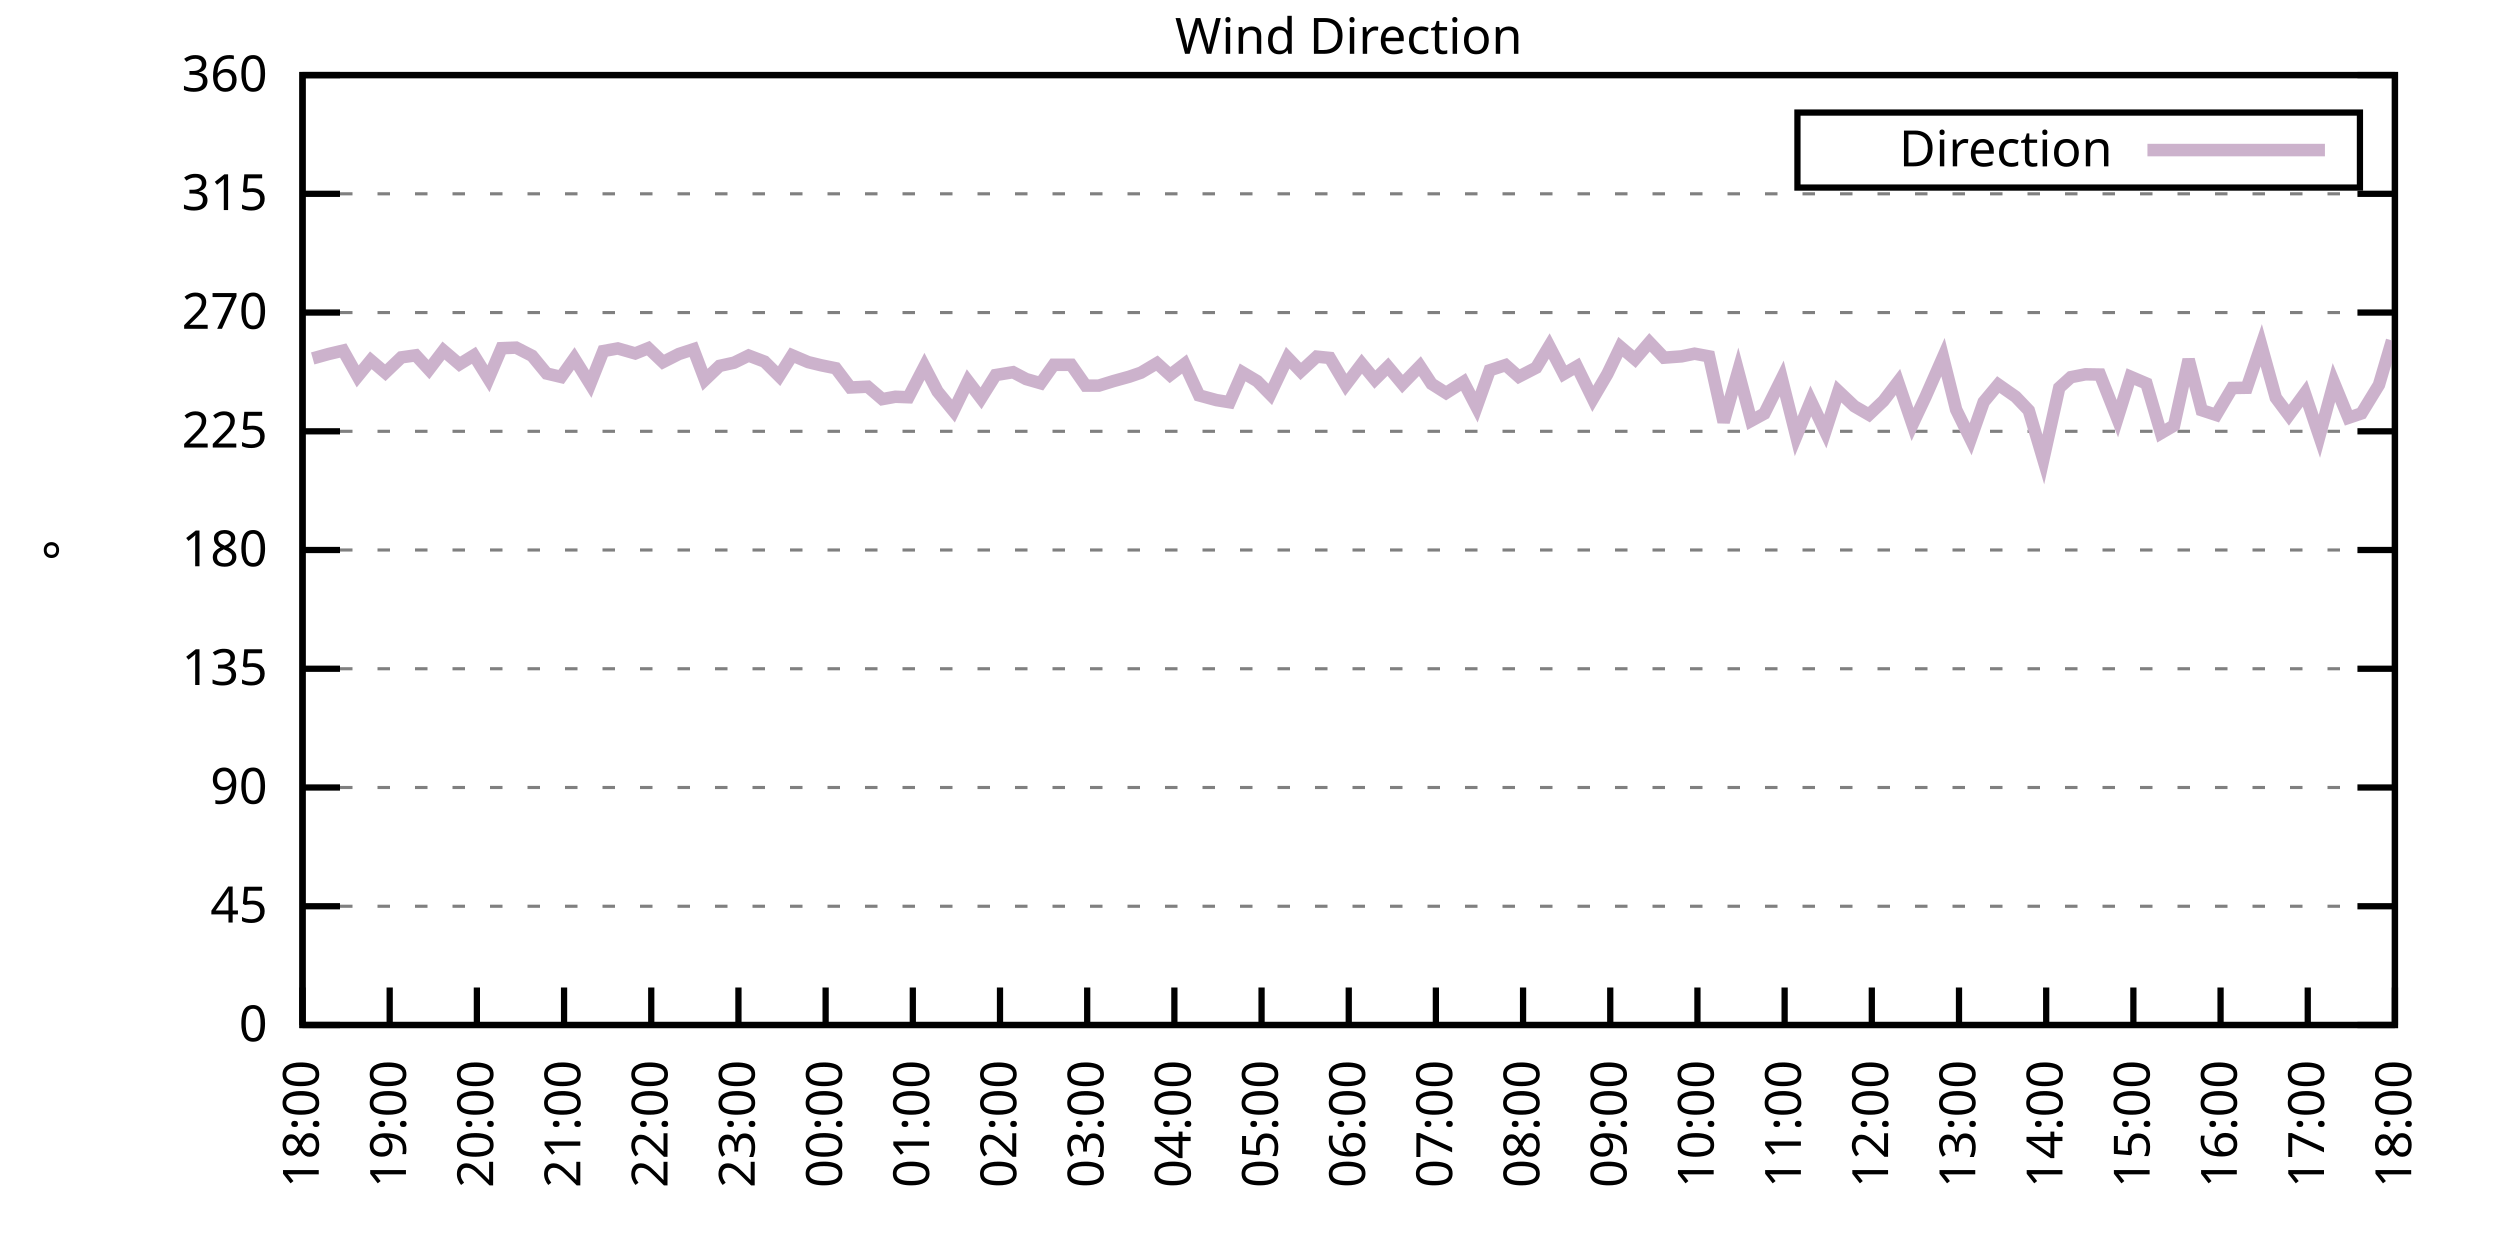
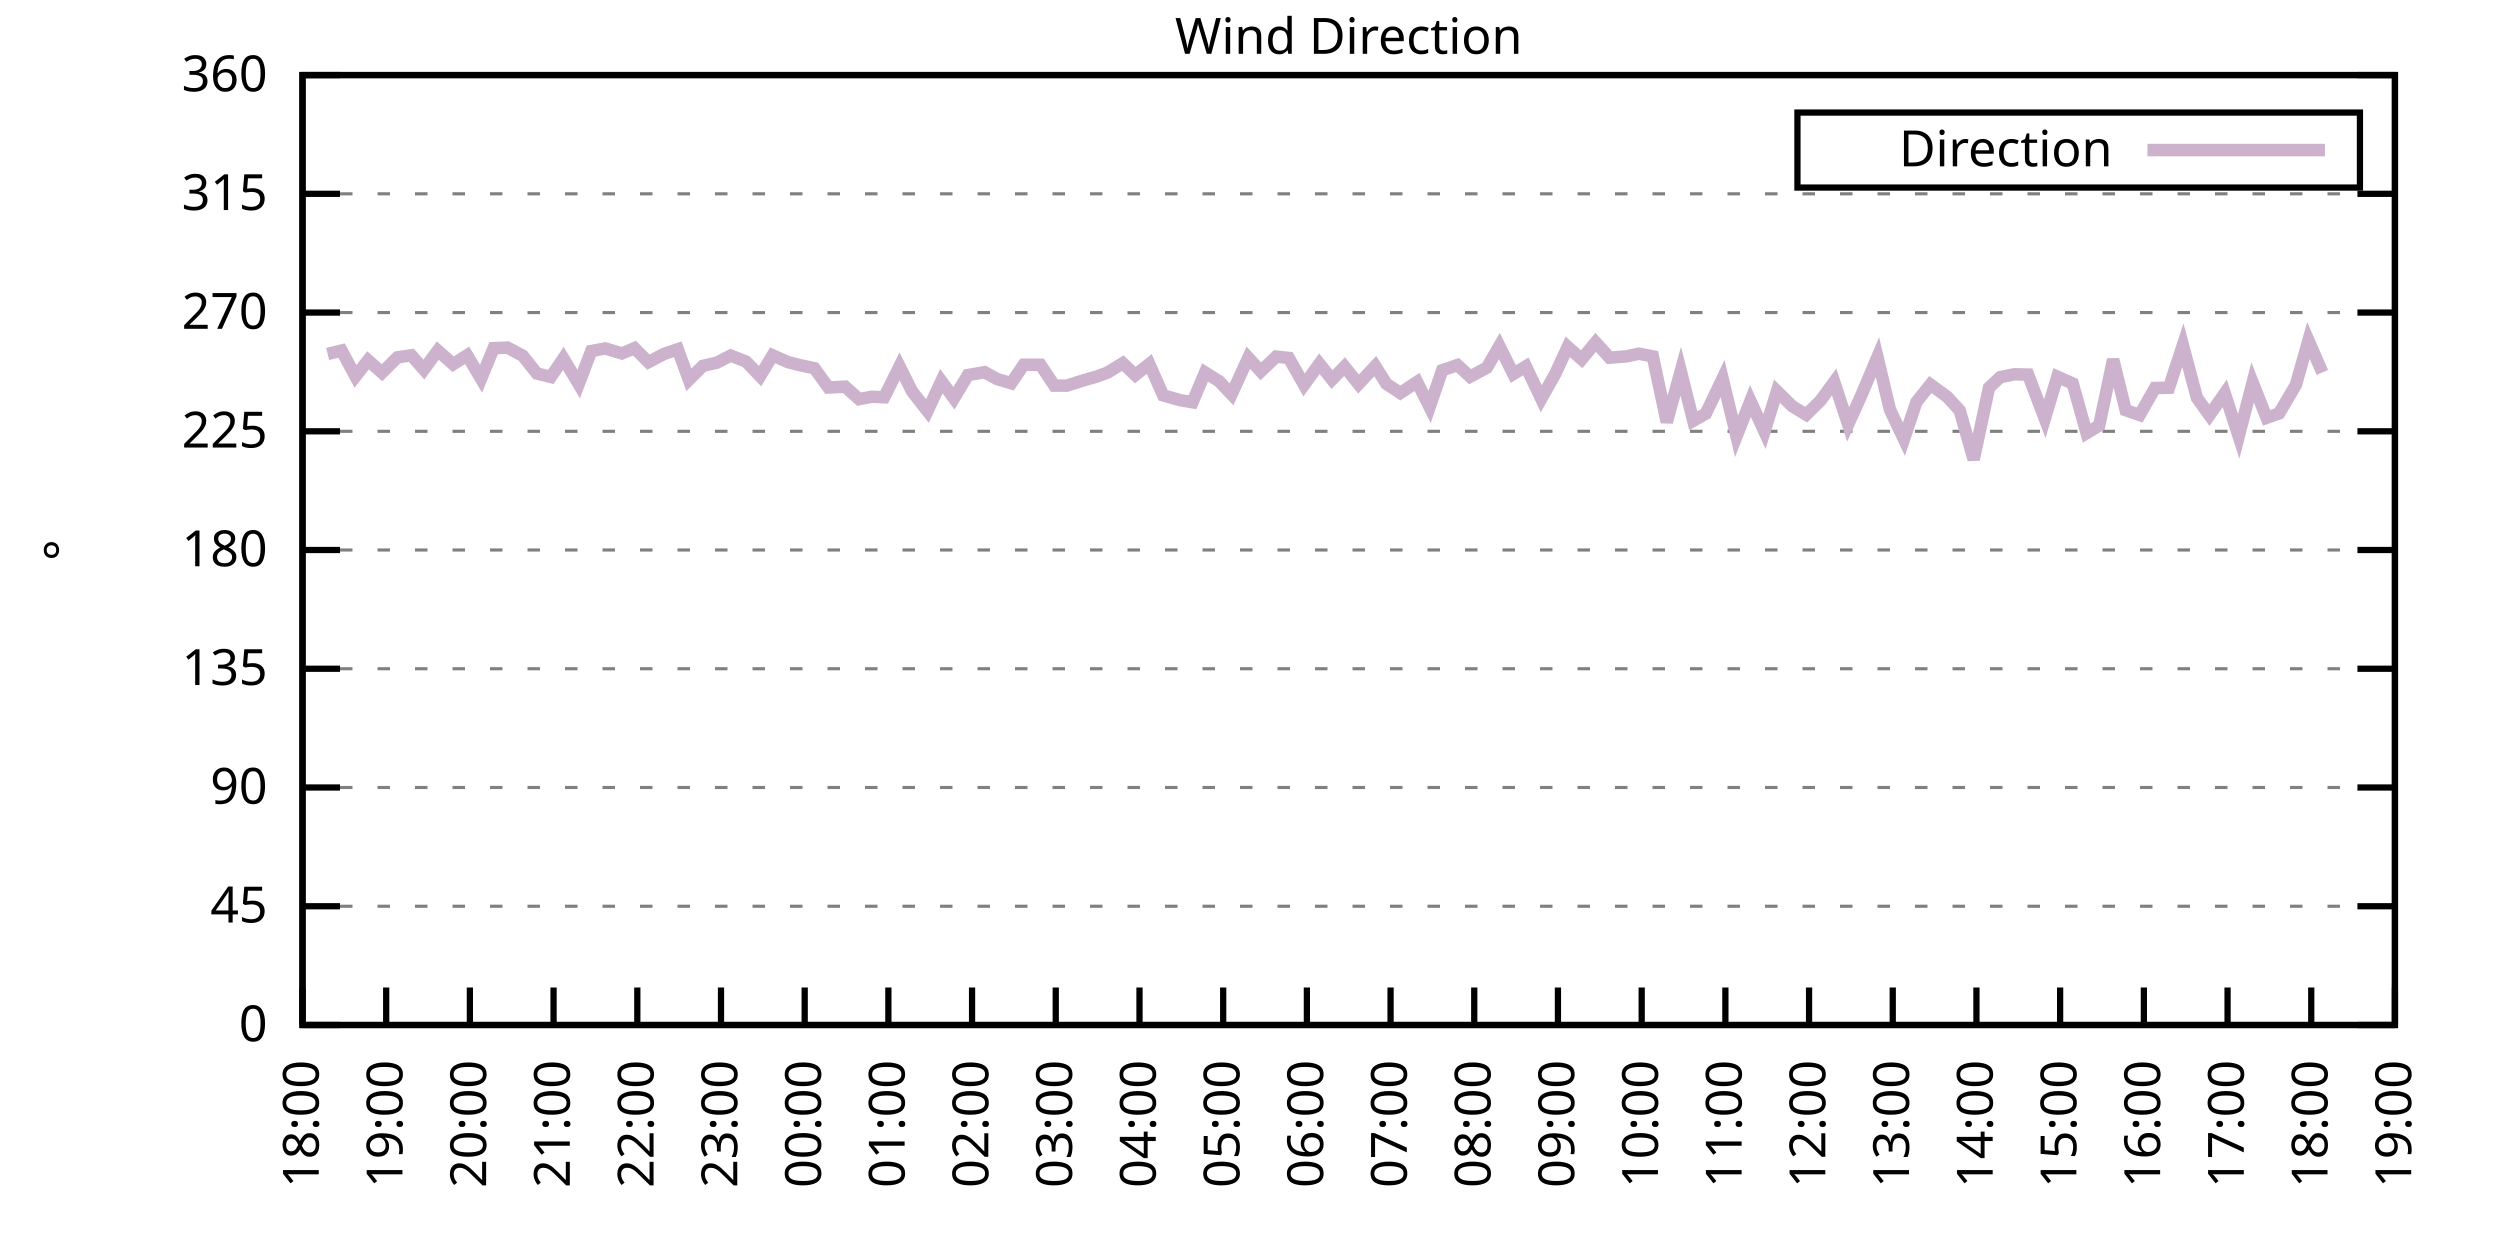
<svg xmlns="http://www.w3.org/2000/svg" xmlns:xlink="http://www.w3.org/1999/xlink" width="400" height="200" viewBox="0 0 400 200">
  <g id="gnuplot_canvas">
    <rect x="0" y="0" width="400" height="200" fill="none" />
    <defs>
      <circle id="gpDot" r="0.5" stroke-width="0.5" stroke="currentColor" />
      <path id="gpPt0" stroke-width="0.333" stroke="currentColor" d="M-1,0 h2 M0,-1 v2" />
      <path id="gpPt1" stroke-width="0.333" stroke="currentColor" d="M-1,-1 L1,1 M1,-1 L-1,1" />
      <path id="gpPt2" stroke-width="0.333" stroke="currentColor" d="M-1,0 L1,0 M0,-1 L0,1 M-1,-1 L1,1 M-1,1 L1,-1" />
      <rect id="gpPt3" stroke-width="0.333" stroke="currentColor" x="-1" y="-1" width="2" height="2" />
      <rect id="gpPt4" stroke-width="0.333" stroke="currentColor" fill="currentColor" x="-1" y="-1" width="2" height="2" />
      <circle id="gpPt5" stroke-width="0.333" stroke="currentColor" cx="0" cy="0" r="1" />
      <use xlink:href="#gpPt5" id="gpPt6" fill="currentColor" stroke="none" />
      <path id="gpPt7" stroke-width="0.333" stroke="currentColor" d="M0,-1.33 L-1.33,0.67 L1.33,0.67 z" />
      <use xlink:href="#gpPt7" id="gpPt8" fill="currentColor" stroke="none" />
      <use xlink:href="#gpPt7" id="gpPt9" stroke="currentColor" transform="rotate(180)" />
      <use xlink:href="#gpPt9" id="gpPt10" fill="currentColor" stroke="none" />
      <use xlink:href="#gpPt3" id="gpPt11" stroke="currentColor" transform="rotate(45)" />
      <use xlink:href="#gpPt11" id="gpPt12" fill="currentColor" stroke="none" />
      <path id="gpPt13" stroke-width="0.333" stroke="currentColor" d="M0,1.330 L1.265,0.411 L0.782,-1.067 L-0.782,-1.076 L-1.265,0.411 z" />
      <use xlink:href="#gpPt13" id="gpPt14" fill="currentColor" stroke="none" />
      <filter id="textbox" filterUnits="objectBoundingBox" x="0" y="0" height="1" width="1">
        <feFlood flood-color="white" flood-opacity="1" result="bgnd" />
        <feComposite in="SourceGraphic" in2="bgnd" operator="atop" />
      </filter>
      <filter id="greybox" filterUnits="objectBoundingBox" x="0" y="0" height="1" width="1">
        <feFlood flood-color="lightgrey" flood-opacity="1" result="grey" />
        <feComposite in="SourceGraphic" in2="grey" operator="atop" />
      </filter>
    </defs>
    <g fill="none" color="white" stroke="currentColor" stroke-width="1.00" stroke-linecap="butt" stroke-linejoin="miter">
</g>
    <g fill="none" color="black" stroke="currentColor" stroke-width="1.00" stroke-linecap="butt" stroke-linejoin="miter">
      <g stroke="none" shape-rendering="crispEdges">
        <polygon fill="rgb(255, 255, 255)" points="48.40,164.00 383.18,164.00 383.18,12.02 48.40,12.02 " />
      </g>
    </g>
    <g fill="none" color="black" stroke="currentColor" stroke-width="1.00" stroke-linecap="butt" stroke-linejoin="miter">
</g>
    <g fill="none" color="black" stroke="black" stroke-width="0.50" stroke-linecap="butt" stroke-linejoin="miter">
</g>
    <g fill="none" color="gray" stroke="currentColor" stroke-width="0.50" stroke-linecap="butt" stroke-linejoin="miter">
      <path stroke="gray" stroke-dasharray="2,4" class="gridline" d="M48.40,164.00 L383.19,164.00  " />
    </g>
    <g fill="none" color="gray" stroke="gray" stroke-width="1.00" stroke-linecap="butt" stroke-linejoin="miter">
</g>
    <g fill="none" color="black" stroke="currentColor" stroke-width="1.00" stroke-linecap="butt" stroke-linejoin="miter">
      <path stroke="black" d="M48.40,164.00 L54.40,164.00 M383.19,164.00 L377.19,164.00  " />
      <g transform="translate(42.80,166.60)" stroke="none" fill="black" font-family="Sans" font-size="8.00" text-anchor="end">
        <text>
          <tspan font-family="Sans"> 0</tspan>
        </text>
      </g>
    </g>
    <g fill="none" color="black" stroke="currentColor" stroke-width="1.00" stroke-linecap="butt" stroke-linejoin="miter">
</g>
    <g fill="none" color="black" stroke="black" stroke-width="0.50" stroke-linecap="butt" stroke-linejoin="miter">
</g>
    <g fill="none" color="gray" stroke="currentColor" stroke-width="0.50" stroke-linecap="butt" stroke-linejoin="miter">
      <path stroke="gray" stroke-dasharray="2,4" class="gridline" d="M48.40,145.00 L383.19,145.00  " />
    </g>
    <g fill="none" color="gray" stroke="gray" stroke-width="1.00" stroke-linecap="butt" stroke-linejoin="miter">
</g>
    <g fill="none" color="black" stroke="currentColor" stroke-width="1.00" stroke-linecap="butt" stroke-linejoin="miter">
      <path stroke="black" d="M48.40,145.00 L54.40,145.00 M383.19,145.00 L377.19,145.00  " />
      <g transform="translate(42.80,147.60)" stroke="none" fill="black" font-family="Sans" font-size="8.00" text-anchor="end">
        <text>
          <tspan font-family="Sans"> 45</tspan>
        </text>
      </g>
    </g>
    <g fill="none" color="black" stroke="currentColor" stroke-width="1.00" stroke-linecap="butt" stroke-linejoin="miter">
</g>
    <g fill="none" color="black" stroke="black" stroke-width="0.50" stroke-linecap="butt" stroke-linejoin="miter">
</g>
    <g fill="none" color="gray" stroke="currentColor" stroke-width="0.50" stroke-linecap="butt" stroke-linejoin="miter">
      <path stroke="gray" stroke-dasharray="2,4" class="gridline" d="M48.40,126.00 L383.19,126.00  " />
    </g>
    <g fill="none" color="gray" stroke="gray" stroke-width="1.00" stroke-linecap="butt" stroke-linejoin="miter">
</g>
    <g fill="none" color="black" stroke="currentColor" stroke-width="1.00" stroke-linecap="butt" stroke-linejoin="miter">
      <path stroke="black" d="M48.40,126.00 L54.40,126.00 M383.19,126.00 L377.19,126.00  " />
      <g transform="translate(42.80,128.60)" stroke="none" fill="black" font-family="Sans" font-size="8.00" text-anchor="end">
        <text>
          <tspan font-family="Sans"> 90</tspan>
        </text>
      </g>
    </g>
    <g fill="none" color="black" stroke="currentColor" stroke-width="1.00" stroke-linecap="butt" stroke-linejoin="miter">
</g>
    <g fill="none" color="black" stroke="black" stroke-width="0.50" stroke-linecap="butt" stroke-linejoin="miter">
</g>
    <g fill="none" color="gray" stroke="currentColor" stroke-width="0.50" stroke-linecap="butt" stroke-linejoin="miter">
      <path stroke="gray" stroke-dasharray="2,4" class="gridline" d="M48.40,107.00 L383.19,107.00  " />
    </g>
    <g fill="none" color="gray" stroke="gray" stroke-width="1.00" stroke-linecap="butt" stroke-linejoin="miter">
</g>
    <g fill="none" color="black" stroke="currentColor" stroke-width="1.00" stroke-linecap="butt" stroke-linejoin="miter">
      <path stroke="black" d="M48.40,107.00 L54.40,107.00 M383.19,107.00 L377.19,107.00  " />
      <g transform="translate(42.80,109.60)" stroke="none" fill="black" font-family="Sans" font-size="8.00" text-anchor="end">
        <text>
          <tspan font-family="Sans"> 135</tspan>
        </text>
      </g>
    </g>
    <g fill="none" color="black" stroke="currentColor" stroke-width="1.00" stroke-linecap="butt" stroke-linejoin="miter">
</g>
    <g fill="none" color="black" stroke="black" stroke-width="0.50" stroke-linecap="butt" stroke-linejoin="miter">
</g>
    <g fill="none" color="gray" stroke="currentColor" stroke-width="0.50" stroke-linecap="butt" stroke-linejoin="miter">
      <path stroke="gray" stroke-dasharray="2,4" class="gridline" d="M48.40,88.00 L383.19,88.00  " />
    </g>
    <g fill="none" color="gray" stroke="gray" stroke-width="1.00" stroke-linecap="butt" stroke-linejoin="miter">
</g>
    <g fill="none" color="black" stroke="currentColor" stroke-width="1.00" stroke-linecap="butt" stroke-linejoin="miter">
      <path stroke="black" d="M48.40,88.00 L54.40,88.00 M383.19,88.00 L377.19,88.00  " />
      <g transform="translate(42.80,90.60)" stroke="none" fill="black" font-family="Sans" font-size="8.00" text-anchor="end">
        <text>
          <tspan font-family="Sans"> 180</tspan>
        </text>
      </g>
    </g>
    <g fill="none" color="black" stroke="currentColor" stroke-width="1.00" stroke-linecap="butt" stroke-linejoin="miter">
</g>
    <g fill="none" color="black" stroke="black" stroke-width="0.50" stroke-linecap="butt" stroke-linejoin="miter">
</g>
    <g fill="none" color="gray" stroke="currentColor" stroke-width="0.50" stroke-linecap="butt" stroke-linejoin="miter">
      <path stroke="gray" stroke-dasharray="2,4" class="gridline" d="M48.40,69.01 L383.19,69.01  " />
    </g>
    <g fill="none" color="gray" stroke="gray" stroke-width="1.00" stroke-linecap="butt" stroke-linejoin="miter">
</g>
    <g fill="none" color="black" stroke="currentColor" stroke-width="1.00" stroke-linecap="butt" stroke-linejoin="miter">
      <path stroke="black" d="M48.40,69.01 L54.40,69.01 M383.19,69.01 L377.19,69.01  " />
      <g transform="translate(42.80,71.61)" stroke="none" fill="black" font-family="Sans" font-size="8.00" text-anchor="end">
        <text>
          <tspan font-family="Sans"> 225</tspan>
        </text>
      </g>
    </g>
    <g fill="none" color="black" stroke="currentColor" stroke-width="1.00" stroke-linecap="butt" stroke-linejoin="miter">
</g>
    <g fill="none" color="black" stroke="black" stroke-width="0.50" stroke-linecap="butt" stroke-linejoin="miter">
</g>
    <g fill="none" color="gray" stroke="currentColor" stroke-width="0.50" stroke-linecap="butt" stroke-linejoin="miter">
      <path stroke="gray" stroke-dasharray="2,4" class="gridline" d="M48.40,50.01 L383.19,50.01  " />
    </g>
    <g fill="none" color="gray" stroke="gray" stroke-width="1.00" stroke-linecap="butt" stroke-linejoin="miter">
</g>
    <g fill="none" color="black" stroke="currentColor" stroke-width="1.00" stroke-linecap="butt" stroke-linejoin="miter">
      <path stroke="black" d="M48.40,50.01 L54.40,50.01 M383.19,50.01 L377.19,50.01  " />
      <g transform="translate(42.80,52.61)" stroke="none" fill="black" font-family="Sans" font-size="8.00" text-anchor="end">
        <text>
          <tspan font-family="Sans"> 270</tspan>
        </text>
      </g>
    </g>
    <g fill="none" color="black" stroke="currentColor" stroke-width="1.00" stroke-linecap="butt" stroke-linejoin="miter">
</g>
    <g fill="none" color="black" stroke="black" stroke-width="0.50" stroke-linecap="butt" stroke-linejoin="miter">
</g>
    <g fill="none" color="gray" stroke="currentColor" stroke-width="0.50" stroke-linecap="butt" stroke-linejoin="miter">
      <path stroke="gray" stroke-dasharray="2,4" class="gridline" d="M48.40,31.01 L383.19,31.01  " />
    </g>
    <g fill="none" color="gray" stroke="gray" stroke-width="1.00" stroke-linecap="butt" stroke-linejoin="miter">
</g>
    <g fill="none" color="black" stroke="currentColor" stroke-width="1.00" stroke-linecap="butt" stroke-linejoin="miter">
      <path stroke="black" d="M48.40,31.01 L54.40,31.01 M383.19,31.01 L377.19,31.01  " />
      <g transform="translate(42.80,33.61)" stroke="none" fill="black" font-family="Sans" font-size="8.00" text-anchor="end">
        <text>
          <tspan font-family="Sans"> 315</tspan>
        </text>
      </g>
    </g>
    <g fill="none" color="black" stroke="currentColor" stroke-width="1.00" stroke-linecap="butt" stroke-linejoin="miter">
</g>
    <g fill="none" color="black" stroke="black" stroke-width="0.50" stroke-linecap="butt" stroke-linejoin="miter">
</g>
    <g fill="none" color="gray" stroke="currentColor" stroke-width="0.50" stroke-linecap="butt" stroke-linejoin="miter">
      <path stroke="gray" stroke-dasharray="2,4" class="gridline" d="M48.40,12.01 L383.19,12.01  " />
    </g>
    <g fill="none" color="gray" stroke="gray" stroke-width="1.00" stroke-linecap="butt" stroke-linejoin="miter">
</g>
    <g fill="none" color="black" stroke="currentColor" stroke-width="1.00" stroke-linecap="butt" stroke-linejoin="miter">
      <path stroke="black" d="M48.40,12.01 L54.40,12.01 M383.19,12.01 L377.19,12.01  " />
      <g transform="translate(42.80,14.61)" stroke="none" fill="black" font-family="Sans" font-size="8.00" text-anchor="end">
        <text>
          <tspan font-family="Sans"> 360</tspan>
        </text>
      </g>
    </g>
    <g fill="none" color="black" stroke="currentColor" stroke-width="1.00" stroke-linecap="butt" stroke-linejoin="miter">
      <path stroke="black" d="M48.40,164.00 L48.40,158.00  " />
      <g transform="translate(51.00,169.60) rotate(270.00)" stroke="none" fill="black" font-family="Sans" font-size="8.00" text-anchor="end">
        <text>
          <tspan font-family="Sans">18:00</tspan>
        </text>
      </g>
    </g>
    <g fill="none" color="black" stroke="currentColor" stroke-width="1.00" stroke-linecap="butt" stroke-linejoin="miter">
-       <path stroke="black" d="M62.35,164.00 L62.35,158.00  " />
-       <g transform="translate(64.95,169.60) rotate(270.00)" stroke="none" fill="black" font-family="Sans" font-size="8.00" text-anchor="end">
+       <path stroke="black" d="M61.79,164.00 L61.79,158.00  " />
+       <g transform="translate(64.39,169.60) rotate(270.00)" stroke="none" fill="black" font-family="Sans" font-size="8.00" text-anchor="end">
        <text>
          <tspan font-family="Sans">19:00</tspan>
        </text>
      </g>
    </g>
    <g fill="none" color="black" stroke="currentColor" stroke-width="1.00" stroke-linecap="butt" stroke-linejoin="miter">
-       <path stroke="black" d="M76.30,164.00 L76.30,158.00  " />
-       <g transform="translate(78.90,169.60) rotate(270.00)" stroke="none" fill="black" font-family="Sans" font-size="8.00" text-anchor="end">
+       <path stroke="black" d="M75.18,164.00 L75.18,158.00  " />
+       <g transform="translate(77.78,169.60) rotate(270.00)" stroke="none" fill="black" font-family="Sans" font-size="8.00" text-anchor="end">
        <text>
          <tspan font-family="Sans">20:00</tspan>
        </text>
      </g>
    </g>
    <g fill="none" color="black" stroke="currentColor" stroke-width="1.00" stroke-linecap="butt" stroke-linejoin="miter">
-       <path stroke="black" d="M90.25,164.00 L90.25,158.00  " />
-       <g transform="translate(92.85,169.60) rotate(270.00)" stroke="none" fill="black" font-family="Sans" font-size="8.00" text-anchor="end">
+       <path stroke="black" d="M88.57,164.00 L88.57,158.00  " />
+       <g transform="translate(91.17,169.60) rotate(270.00)" stroke="none" fill="black" font-family="Sans" font-size="8.00" text-anchor="end">
        <text>
          <tspan font-family="Sans">21:00</tspan>
        </text>
      </g>
    </g>
    <g fill="none" color="black" stroke="currentColor" stroke-width="1.00" stroke-linecap="butt" stroke-linejoin="miter">
-       <path stroke="black" d="M104.20,164.00 L104.20,158.00  " />
-       <g transform="translate(106.80,169.60) rotate(270.00)" stroke="none" fill="black" font-family="Sans" font-size="8.00" text-anchor="end">
+       <path stroke="black" d="M101.97,164.00 L101.97,158.00  " />
+       <g transform="translate(104.57,169.60) rotate(270.00)" stroke="none" fill="black" font-family="Sans" font-size="8.00" text-anchor="end">
        <text>
          <tspan font-family="Sans">22:00</tspan>
        </text>
      </g>
    </g>
    <g fill="none" color="black" stroke="currentColor" stroke-width="1.00" stroke-linecap="butt" stroke-linejoin="miter">
-       <path stroke="black" d="M118.15,164.00 L118.15,158.00  " />
-       <g transform="translate(120.75,169.60) rotate(270.00)" stroke="none" fill="black" font-family="Sans" font-size="8.00" text-anchor="end">
+       <path stroke="black" d="M115.36,164.00 L115.36,158.00  " />
+       <g transform="translate(117.96,169.60) rotate(270.00)" stroke="none" fill="black" font-family="Sans" font-size="8.00" text-anchor="end">
        <text>
          <tspan font-family="Sans">23:00</tspan>
        </text>
      </g>
    </g>
    <g fill="none" color="black" stroke="currentColor" stroke-width="1.00" stroke-linecap="butt" stroke-linejoin="miter">
-       <path stroke="black" d="M132.10,164.00 L132.10,158.00  " />
-       <g transform="translate(134.70,169.60) rotate(270.00)" stroke="none" fill="black" font-family="Sans" font-size="8.00" text-anchor="end">
+       <path stroke="black" d="M128.75,164.00 L128.75,158.00  " />
+       <g transform="translate(131.35,169.60) rotate(270.00)" stroke="none" fill="black" font-family="Sans" font-size="8.00" text-anchor="end">
        <text>
          <tspan font-family="Sans">00:00</tspan>
        </text>
      </g>
    </g>
    <g fill="none" color="black" stroke="currentColor" stroke-width="1.00" stroke-linecap="butt" stroke-linejoin="miter">
-       <path stroke="black" d="M146.05,164.00 L146.05,158.00  " />
-       <g transform="translate(148.65,169.60) rotate(270.00)" stroke="none" fill="black" font-family="Sans" font-size="8.00" text-anchor="end">
+       <path stroke="black" d="M142.14,164.00 L142.14,158.00  " />
+       <g transform="translate(144.74,169.60) rotate(270.00)" stroke="none" fill="black" font-family="Sans" font-size="8.00" text-anchor="end">
        <text>
          <tspan font-family="Sans">01:00</tspan>
        </text>
      </g>
    </g>
    <g fill="none" color="black" stroke="currentColor" stroke-width="1.00" stroke-linecap="butt" stroke-linejoin="miter">
-       <path stroke="black" d="M160.00,164.00 L160.00,158.00  " />
-       <g transform="translate(162.60,169.60) rotate(270.00)" stroke="none" fill="black" font-family="Sans" font-size="8.00" text-anchor="end">
+       <path stroke="black" d="M155.53,164.00 L155.53,158.00  " />
+       <g transform="translate(158.13,169.60) rotate(270.00)" stroke="none" fill="black" font-family="Sans" font-size="8.00" text-anchor="end">
        <text>
          <tspan font-family="Sans">02:00</tspan>
        </text>
      </g>
    </g>
    <g fill="none" color="black" stroke="currentColor" stroke-width="1.00" stroke-linecap="butt" stroke-linejoin="miter">
-       <path stroke="black" d="M173.95,164.00 L173.95,158.00  " />
-       <g transform="translate(176.55,169.60) rotate(270.00)" stroke="none" fill="black" font-family="Sans" font-size="8.00" text-anchor="end">
+       <path stroke="black" d="M168.92,164.00 L168.92,158.00  " />
+       <g transform="translate(171.52,169.60) rotate(270.00)" stroke="none" fill="black" font-family="Sans" font-size="8.00" text-anchor="end">
        <text>
          <tspan font-family="Sans">03:00</tspan>
        </text>
      </g>
    </g>
    <g fill="none" color="black" stroke="currentColor" stroke-width="1.00" stroke-linecap="butt" stroke-linejoin="miter">
-       <path stroke="black" d="M187.90,164.00 L187.90,158.00  " />
-       <g transform="translate(190.50,169.60) rotate(270.00)" stroke="none" fill="black" font-family="Sans" font-size="8.00" text-anchor="end">
+       <path stroke="black" d="M182.32,164.00 L182.32,158.00  " />
+       <g transform="translate(184.92,169.60) rotate(270.00)" stroke="none" fill="black" font-family="Sans" font-size="8.00" text-anchor="end">
        <text>
          <tspan font-family="Sans">04:00</tspan>
        </text>
      </g>
    </g>
    <g fill="none" color="black" stroke="currentColor" stroke-width="1.00" stroke-linecap="butt" stroke-linejoin="miter">
-       <path stroke="black" d="M201.85,164.00 L201.85,158.00  " />
-       <g transform="translate(204.45,169.60) rotate(270.00)" stroke="none" fill="black" font-family="Sans" font-size="8.00" text-anchor="end">
+       <path stroke="black" d="M195.71,164.00 L195.71,158.00  " />
+       <g transform="translate(198.31,169.60) rotate(270.00)" stroke="none" fill="black" font-family="Sans" font-size="8.00" text-anchor="end">
        <text>
          <tspan font-family="Sans">05:00</tspan>
        </text>
      </g>
    </g>
    <g fill="none" color="black" stroke="currentColor" stroke-width="1.00" stroke-linecap="butt" stroke-linejoin="miter">
-       <path stroke="black" d="M215.80,164.00 L215.80,158.00  " />
-       <g transform="translate(218.40,169.60) rotate(270.00)" stroke="none" fill="black" font-family="Sans" font-size="8.00" text-anchor="end">
+       <path stroke="black" d="M209.10,164.00 L209.10,158.00  " />
+       <g transform="translate(211.70,169.60) rotate(270.00)" stroke="none" fill="black" font-family="Sans" font-size="8.00" text-anchor="end">
        <text>
          <tspan font-family="Sans">06:00</tspan>
        </text>
      </g>
    </g>
    <g fill="none" color="black" stroke="currentColor" stroke-width="1.00" stroke-linecap="butt" stroke-linejoin="miter">
-       <path stroke="black" d="M229.74,164.00 L229.74,158.00  " />
-       <g transform="translate(232.34,169.60) rotate(270.00)" stroke="none" fill="black" font-family="Sans" font-size="8.00" text-anchor="end">
+       <path stroke="black" d="M222.49,164.00 L222.49,158.00  " />
+       <g transform="translate(225.09,169.60) rotate(270.00)" stroke="none" fill="black" font-family="Sans" font-size="8.00" text-anchor="end">
        <text>
          <tspan font-family="Sans">07:00</tspan>
        </text>
      </g>
    </g>
    <g fill="none" color="black" stroke="currentColor" stroke-width="1.00" stroke-linecap="butt" stroke-linejoin="miter">
-       <path stroke="black" d="M243.69,164.00 L243.69,158.00  " />
-       <g transform="translate(246.29,169.60) rotate(270.00)" stroke="none" fill="black" font-family="Sans" font-size="8.00" text-anchor="end">
+       <path stroke="black" d="M235.88,164.00 L235.88,158.00  " />
+       <g transform="translate(238.48,169.60) rotate(270.00)" stroke="none" fill="black" font-family="Sans" font-size="8.00" text-anchor="end">
        <text>
          <tspan font-family="Sans">08:00</tspan>
        </text>
      </g>
    </g>
    <g fill="none" color="black" stroke="currentColor" stroke-width="1.00" stroke-linecap="butt" stroke-linejoin="miter">
-       <path stroke="black" d="M257.64,164.00 L257.64,158.00  " />
-       <g transform="translate(260.24,169.60) rotate(270.00)" stroke="none" fill="black" font-family="Sans" font-size="8.00" text-anchor="end">
+       <path stroke="black" d="M249.27,164.00 L249.27,158.00  " />
+       <g transform="translate(251.87,169.60) rotate(270.00)" stroke="none" fill="black" font-family="Sans" font-size="8.00" text-anchor="end">
        <text>
          <tspan font-family="Sans">09:00</tspan>
        </text>
      </g>
    </g>
    <g fill="none" color="black" stroke="currentColor" stroke-width="1.00" stroke-linecap="butt" stroke-linejoin="miter">
-       <path stroke="black" d="M271.59,164.00 L271.59,158.00  " />
-       <g transform="translate(274.19,169.60) rotate(270.00)" stroke="none" fill="black" font-family="Sans" font-size="8.00" text-anchor="end">
+       <path stroke="black" d="M262.67,164.00 L262.67,158.00  " />
+       <g transform="translate(265.27,169.60) rotate(270.00)" stroke="none" fill="black" font-family="Sans" font-size="8.00" text-anchor="end">
        <text>
          <tspan font-family="Sans">10:00</tspan>
        </text>
      </g>
    </g>
    <g fill="none" color="black" stroke="currentColor" stroke-width="1.00" stroke-linecap="butt" stroke-linejoin="miter">
-       <path stroke="black" d="M285.54,164.00 L285.54,158.00  " />
-       <g transform="translate(288.14,169.60) rotate(270.00)" stroke="none" fill="black" font-family="Sans" font-size="8.00" text-anchor="end">
+       <path stroke="black" d="M276.06,164.00 L276.06,158.00  " />
+       <g transform="translate(278.66,169.60) rotate(270.00)" stroke="none" fill="black" font-family="Sans" font-size="8.00" text-anchor="end">
        <text>
          <tspan font-family="Sans">11:00</tspan>
        </text>
      </g>
    </g>
    <g fill="none" color="black" stroke="currentColor" stroke-width="1.00" stroke-linecap="butt" stroke-linejoin="miter">
-       <path stroke="black" d="M299.49,164.00 L299.49,158.00  " />
-       <g transform="translate(302.09,169.60) rotate(270.00)" stroke="none" fill="black" font-family="Sans" font-size="8.00" text-anchor="end">
+       <path stroke="black" d="M289.45,164.00 L289.45,158.00  " />
+       <g transform="translate(292.05,169.60) rotate(270.00)" stroke="none" fill="black" font-family="Sans" font-size="8.00" text-anchor="end">
        <text>
          <tspan font-family="Sans">12:00</tspan>
        </text>
      </g>
    </g>
    <g fill="none" color="black" stroke="currentColor" stroke-width="1.00" stroke-linecap="butt" stroke-linejoin="miter">
-       <path stroke="black" d="M313.44,164.00 L313.44,158.00  " />
-       <g transform="translate(316.04,169.60) rotate(270.00)" stroke="none" fill="black" font-family="Sans" font-size="8.00" text-anchor="end">
+       <path stroke="black" d="M302.84,164.00 L302.84,158.00  " />
+       <g transform="translate(305.44,169.60) rotate(270.00)" stroke="none" fill="black" font-family="Sans" font-size="8.00" text-anchor="end">
        <text>
          <tspan font-family="Sans">13:00</tspan>
        </text>
      </g>
    </g>
    <g fill="none" color="black" stroke="currentColor" stroke-width="1.00" stroke-linecap="butt" stroke-linejoin="miter">
-       <path stroke="black" d="M327.39,164.00 L327.39,158.00  " />
-       <g transform="translate(329.99,169.60) rotate(270.00)" stroke="none" fill="black" font-family="Sans" font-size="8.00" text-anchor="end">
+       <path stroke="black" d="M316.23,164.00 L316.23,158.00  " />
+       <g transform="translate(318.83,169.60) rotate(270.00)" stroke="none" fill="black" font-family="Sans" font-size="8.00" text-anchor="end">
        <text>
          <tspan font-family="Sans">14:00</tspan>
        </text>
      </g>
    </g>
    <g fill="none" color="black" stroke="currentColor" stroke-width="1.00" stroke-linecap="butt" stroke-linejoin="miter">
-       <path stroke="black" d="M341.34,164.00 L341.34,158.00  " />
-       <g transform="translate(343.94,169.60) rotate(270.00)" stroke="none" fill="black" font-family="Sans" font-size="8.00" text-anchor="end">
+       <path stroke="black" d="M329.62,164.00 L329.62,158.00  " />
+       <g transform="translate(332.22,169.60) rotate(270.00)" stroke="none" fill="black" font-family="Sans" font-size="8.00" text-anchor="end">
        <text>
          <tspan font-family="Sans">15:00</tspan>
        </text>
      </g>
    </g>
    <g fill="none" color="black" stroke="currentColor" stroke-width="1.00" stroke-linecap="butt" stroke-linejoin="miter">
-       <path stroke="black" d="M355.29,164.00 L355.29,158.00  " />
-       <g transform="translate(357.89,169.60) rotate(270.00)" stroke="none" fill="black" font-family="Sans" font-size="8.00" text-anchor="end">
+       <path stroke="black" d="M343.02,164.00 L343.02,158.00  " />
+       <g transform="translate(345.62,169.60) rotate(270.00)" stroke="none" fill="black" font-family="Sans" font-size="8.00" text-anchor="end">
        <text>
          <tspan font-family="Sans">16:00</tspan>
        </text>
      </g>
    </g>
    <g fill="none" color="black" stroke="currentColor" stroke-width="1.00" stroke-linecap="butt" stroke-linejoin="miter">
-       <path stroke="black" d="M369.24,164.00 L369.24,158.00  " />
-       <g transform="translate(371.84,169.60) rotate(270.00)" stroke="none" fill="black" font-family="Sans" font-size="8.00" text-anchor="end">
+       <path stroke="black" d="M356.41,164.00 L356.41,158.00  " />
+       <g transform="translate(359.01,169.60) rotate(270.00)" stroke="none" fill="black" font-family="Sans" font-size="8.00" text-anchor="end">
        <text>
          <tspan font-family="Sans">17:00</tspan>
+         </text>
+       </g>
+     </g>
+     <g fill="none" color="black" stroke="currentColor" stroke-width="1.00" stroke-linecap="butt" stroke-linejoin="miter">
+       <path stroke="black" d="M369.80,164.00 L369.80,158.00  " />
+       <g transform="translate(372.40,169.60) rotate(270.00)" stroke="none" fill="black" font-family="Sans" font-size="8.00" text-anchor="end">
+         <text>
+           <tspan font-family="Sans">18:00</tspan>
        </text>
      </g>
    </g>
    <g fill="none" color="black" stroke="currentColor" stroke-width="1.00" stroke-linecap="butt" stroke-linejoin="miter">
      <path stroke="black" d="M383.19,164.00 L383.19,158.00  " />
      <g transform="translate(385.79,169.60) rotate(270.00)" stroke="none" fill="black" font-family="Sans" font-size="8.00" text-anchor="end">
        <text>
-           <tspan font-family="Sans">18:00</tspan>
+           <tspan font-family="Sans">19:00</tspan>
        </text>
      </g>
    </g>
    <g fill="none" color="black" stroke="currentColor" stroke-width="1.00" stroke-linecap="butt" stroke-linejoin="miter">
</g>
    <g fill="none" color="black" stroke="currentColor" stroke-width="1.00" stroke-linecap="butt" stroke-linejoin="miter">
      <path stroke="black" d="M48.40,12.01 L48.40,164.00 L383.19,164.00 L383.19,12.01 L48.40,12.01 Z  " />
    </g>
    <g fill="none" color="black" stroke="currentColor" stroke-width="1.00" stroke-linecap="butt" stroke-linejoin="miter">
</g>
    <g fill="none" color="black" stroke="currentColor" stroke-width="1.00" stroke-linecap="butt" stroke-linejoin="miter">
      <path stroke="black" d="M287.59,30.01 L287.59,18.01 L377.59,18.01 L377.59,30.01 L287.59,30.01 Z  " />
    </g>
    <g id="Wind_direction_plot_1">
      <g fill="none" color="white" stroke="black" stroke-width="2.00" stroke-linecap="butt" stroke-linejoin="miter">
</g>
      <g fill="none" color="black" stroke="currentColor" stroke-width="2.00" stroke-linecap="butt" stroke-linejoin="miter">
        <g transform="translate(337.99,26.61)" stroke="none" fill="black" font-family="Sans" font-size="8.00" text-anchor="end">
          <text>
            <tspan font-family="Sans">Direction</tspan>
          </text>
        </g>
      </g>
      <g fill="none" color="black" stroke="currentColor" stroke-width="2.00" stroke-linecap="butt" stroke-linejoin="miter">
-         <path stroke="rgb(204, 178, 204)" d="M343.59,24.01 L371.99,24.01 M50.03,57.35 L52.58,56.64 L54.91,56.09 L57.23,60.22 L59.33,57.65 L61.65,59.63   L64.21,57.18 L66.53,56.85 L68.63,59.13 L70.95,56.09 L73.51,58.28 L75.83,56.85 L78.16,60.60 L80.25,55.71   L82.58,55.62 L85.13,56.93 L87.46,59.76 L89.78,60.31 L91.88,57.35 L94.43,61.45 L96.53,56.17 L98.85,55.75   L101.64,56.55 L103.73,55.71 L106.06,57.94 L108.62,56.64 L110.94,55.88 L112.80,60.77 L115.13,58.54 L117.45,58.03   L119.78,56.89 L122.33,57.86 L124.66,60.18 L126.75,56.85 L129.31,57.94 L131.40,58.45 L133.72,58.92 L136.05,62.00   L138.84,61.87 L141.16,63.86 L143.26,63.48 L145.35,63.56 L147.91,58.62 L150.00,62.63 L152.56,65.76 L154.88,60.98   L156.97,63.73 L159.30,60.01 L162.09,59.55 L164.18,60.65 L166.51,61.32 L168.60,58.37 L171.39,58.37 L173.71,61.70   L175.81,61.70 L178.13,60.98 L180.69,60.27 L182.55,59.63 L185.11,58.11 L187.20,60.01 L189.52,58.24 L191.85,63.26   L194.64,64.02 L196.73,64.36 L198.82,59.59 L201.15,60.98 L203.24,63.10 L206.03,57.23 L208.12,59.42 L210.68,57.06   L212.77,57.27 L215.33,61.58 L217.89,58.20 L219.98,60.73 L222.07,58.66 L224.40,61.45 L227.19,58.58 L229.05,61.41   L231.37,62.88 L234.16,61.11 L236.25,65.12 L238.35,59.25 L240.90,58.41 L243.00,60.27 L245.79,58.83 L247.88,55.37   L250.20,59.84 L252.30,58.62 L254.85,63.81 L257.18,59.84 L259.27,55.50 L261.60,57.48 L263.92,54.78 L266.25,57.23   L269.04,57.02 L271.13,56.59 L273.45,57.02 L275.78,67.53 L278.10,59.38 L280.20,67.32 L282.29,66.18 L285.08,60.56   L287.40,69.81 L289.73,64.15 L292.05,69.05 L294.15,62.59 L296.70,65.00 L299.03,66.35 L301.35,64.15 L303.68,61.11   L306.00,67.91 L308.09,63.48 L310.88,57.14 L312.98,65.54 L315.30,70.27 L317.39,64.32 L319.72,61.53 L322.51,63.48   L324.60,65.67 L326.93,73.52 L329.48,62.04 L331.34,60.35 L333.67,59.89 L335.99,59.93 L338.78,66.98 L340.88,60.27   L343.43,61.36 L345.76,69.30 L347.85,68.08 L350.18,57.52 L352.27,65.63 L354.59,66.39 L357.15,62.08 L359.48,62.04   L361.80,55.24 L364.13,63.64 L366.22,66.43 L368.78,62.93 L371.10,69.81 L373.43,61.20 L375.75,66.85 L377.84,66.14   L380.63,61.58 L382.73,54.48  " />
+         <path stroke="rgb(204, 178, 204)" d="M343.59,24.01 L371.99,24.01 M52.42,56.64 L54.65,56.09 L56.88,60.22 L58.89,57.65 L61.12,59.63 L63.58,57.18   L65.81,56.85 L67.82,59.13 L70.05,56.09 L72.50,58.28 L74.74,56.85 L76.97,60.60 L78.98,55.71 L81.21,55.62   L83.66,56.93 L85.90,59.76 L88.13,60.31 L90.14,57.35 L92.59,61.45 L94.60,56.17 L96.83,55.75 L99.51,56.55   L101.52,55.71 L103.75,57.94 L106.21,56.64 L108.44,55.88 L110.22,60.77 L112.46,58.54 L114.69,58.03 L116.92,56.89   L119.38,57.86 L121.61,60.18 L123.62,56.85 L126.07,57.94 L128.08,58.45 L130.31,58.92 L132.54,62.00 L135.22,61.87   L137.45,63.86 L139.46,63.48 L141.47,63.56 L143.93,58.62 L145.94,62.63 L148.39,65.76 L150.62,60.98 L152.63,63.73   L154.86,60.01 L157.54,59.55 L159.55,60.65 L161.78,61.32 L163.79,58.37 L166.47,58.37 L168.70,61.70 L170.71,61.70   L172.94,60.98 L175.40,60.27 L177.18,59.63 L179.64,58.11 L181.65,60.01 L183.88,58.24 L186.11,63.26 L188.79,64.02   L190.80,64.36 L192.81,59.59 L195.04,60.98 L197.05,63.10 L199.73,57.23 L201.73,59.42 L204.19,57.06 L206.20,57.27   L208.65,61.58 L211.11,58.20 L213.12,60.73 L215.13,58.66 L217.36,61.45 L220.04,58.58 L221.82,61.41 L224.05,62.88   L226.73,61.11 L228.74,65.12 L230.75,59.25 L233.20,58.41 L235.21,60.27 L237.89,58.83 L239.90,55.37 L242.13,59.84   L244.14,58.62 L246.60,63.81 L248.83,59.84 L250.84,55.50 L253.07,57.48 L255.30,54.78 L257.53,57.23 L260.21,57.02   L262.22,56.59 L264.45,57.02 L266.68,67.53 L268.92,59.38 L270.92,67.32 L272.93,66.18 L275.61,60.56 L277.84,69.81   L280.07,64.15 L282.31,69.05 L284.32,62.59 L286.77,65.00 L289.00,66.35 L291.23,64.15 L293.47,61.11 L295.70,67.91   L297.71,63.48 L300.39,57.14 L302.39,65.54 L304.63,70.27 L306.63,64.32 L308.87,61.53 L311.54,63.48 L313.55,65.67   L315.79,73.52 L318.24,62.04 L320.03,60.35 L322.26,59.89 L324.49,59.93 L327.17,66.98 L329.18,60.27 L331.63,61.36   L333.86,69.30 L335.87,68.08 L338.10,57.52 L340.11,65.63 L342.35,66.39 L344.80,62.08 L347.03,62.04 L349.26,55.24   L351.50,63.64 L353.51,66.43 L355.96,62.93 L358.19,69.81 L360.42,61.20 L362.66,66.85 L364.66,66.14 L367.34,61.58   L369.35,54.48 L371.58,59.59  " />
      </g>
    </g>
    <g fill="none" color="black" stroke="currentColor" stroke-width="2.00" stroke-linecap="butt" stroke-linejoin="miter">
</g>
    <g fill="none" color="black" stroke="black" stroke-width="1.00" stroke-linecap="butt" stroke-linejoin="miter">
</g>
    <g fill="none" color="black" stroke="currentColor" stroke-width="1.00" stroke-linecap="butt" stroke-linejoin="miter">
      <path stroke="black" d="M48.40,12.01 L48.40,164.00 L383.19,164.00 L383.19,12.01 L48.40,12.01 Z  " />
      <g transform="translate(12.80,88.01) rotate(270.00)" stroke="none" fill="black" font-family="Sans" font-size="8.00" text-anchor="middle">
        <text>
          <tspan font-family="Sans">°</tspan>
        </text>
      </g>
    </g>
    <g fill="none" color="black" stroke="currentColor" stroke-width="1.00" stroke-linecap="butt" stroke-linejoin="miter">
</g>
    <g fill="none" color="black" stroke="currentColor" stroke-width="1.00" stroke-linecap="butt" stroke-linejoin="miter">
      <g transform="translate(215.79,8.61)" stroke="none" fill="black" font-family="Sans" font-size="8.00" text-anchor="middle">
        <text>
          <tspan font-family="Sans">Wind Direction</tspan>
        </text>
      </g>
    </g>
    <g fill="none" color="black" stroke="currentColor" stroke-width="1.00" stroke-linecap="butt" stroke-linejoin="miter">
</g>
  </g>
</svg>
